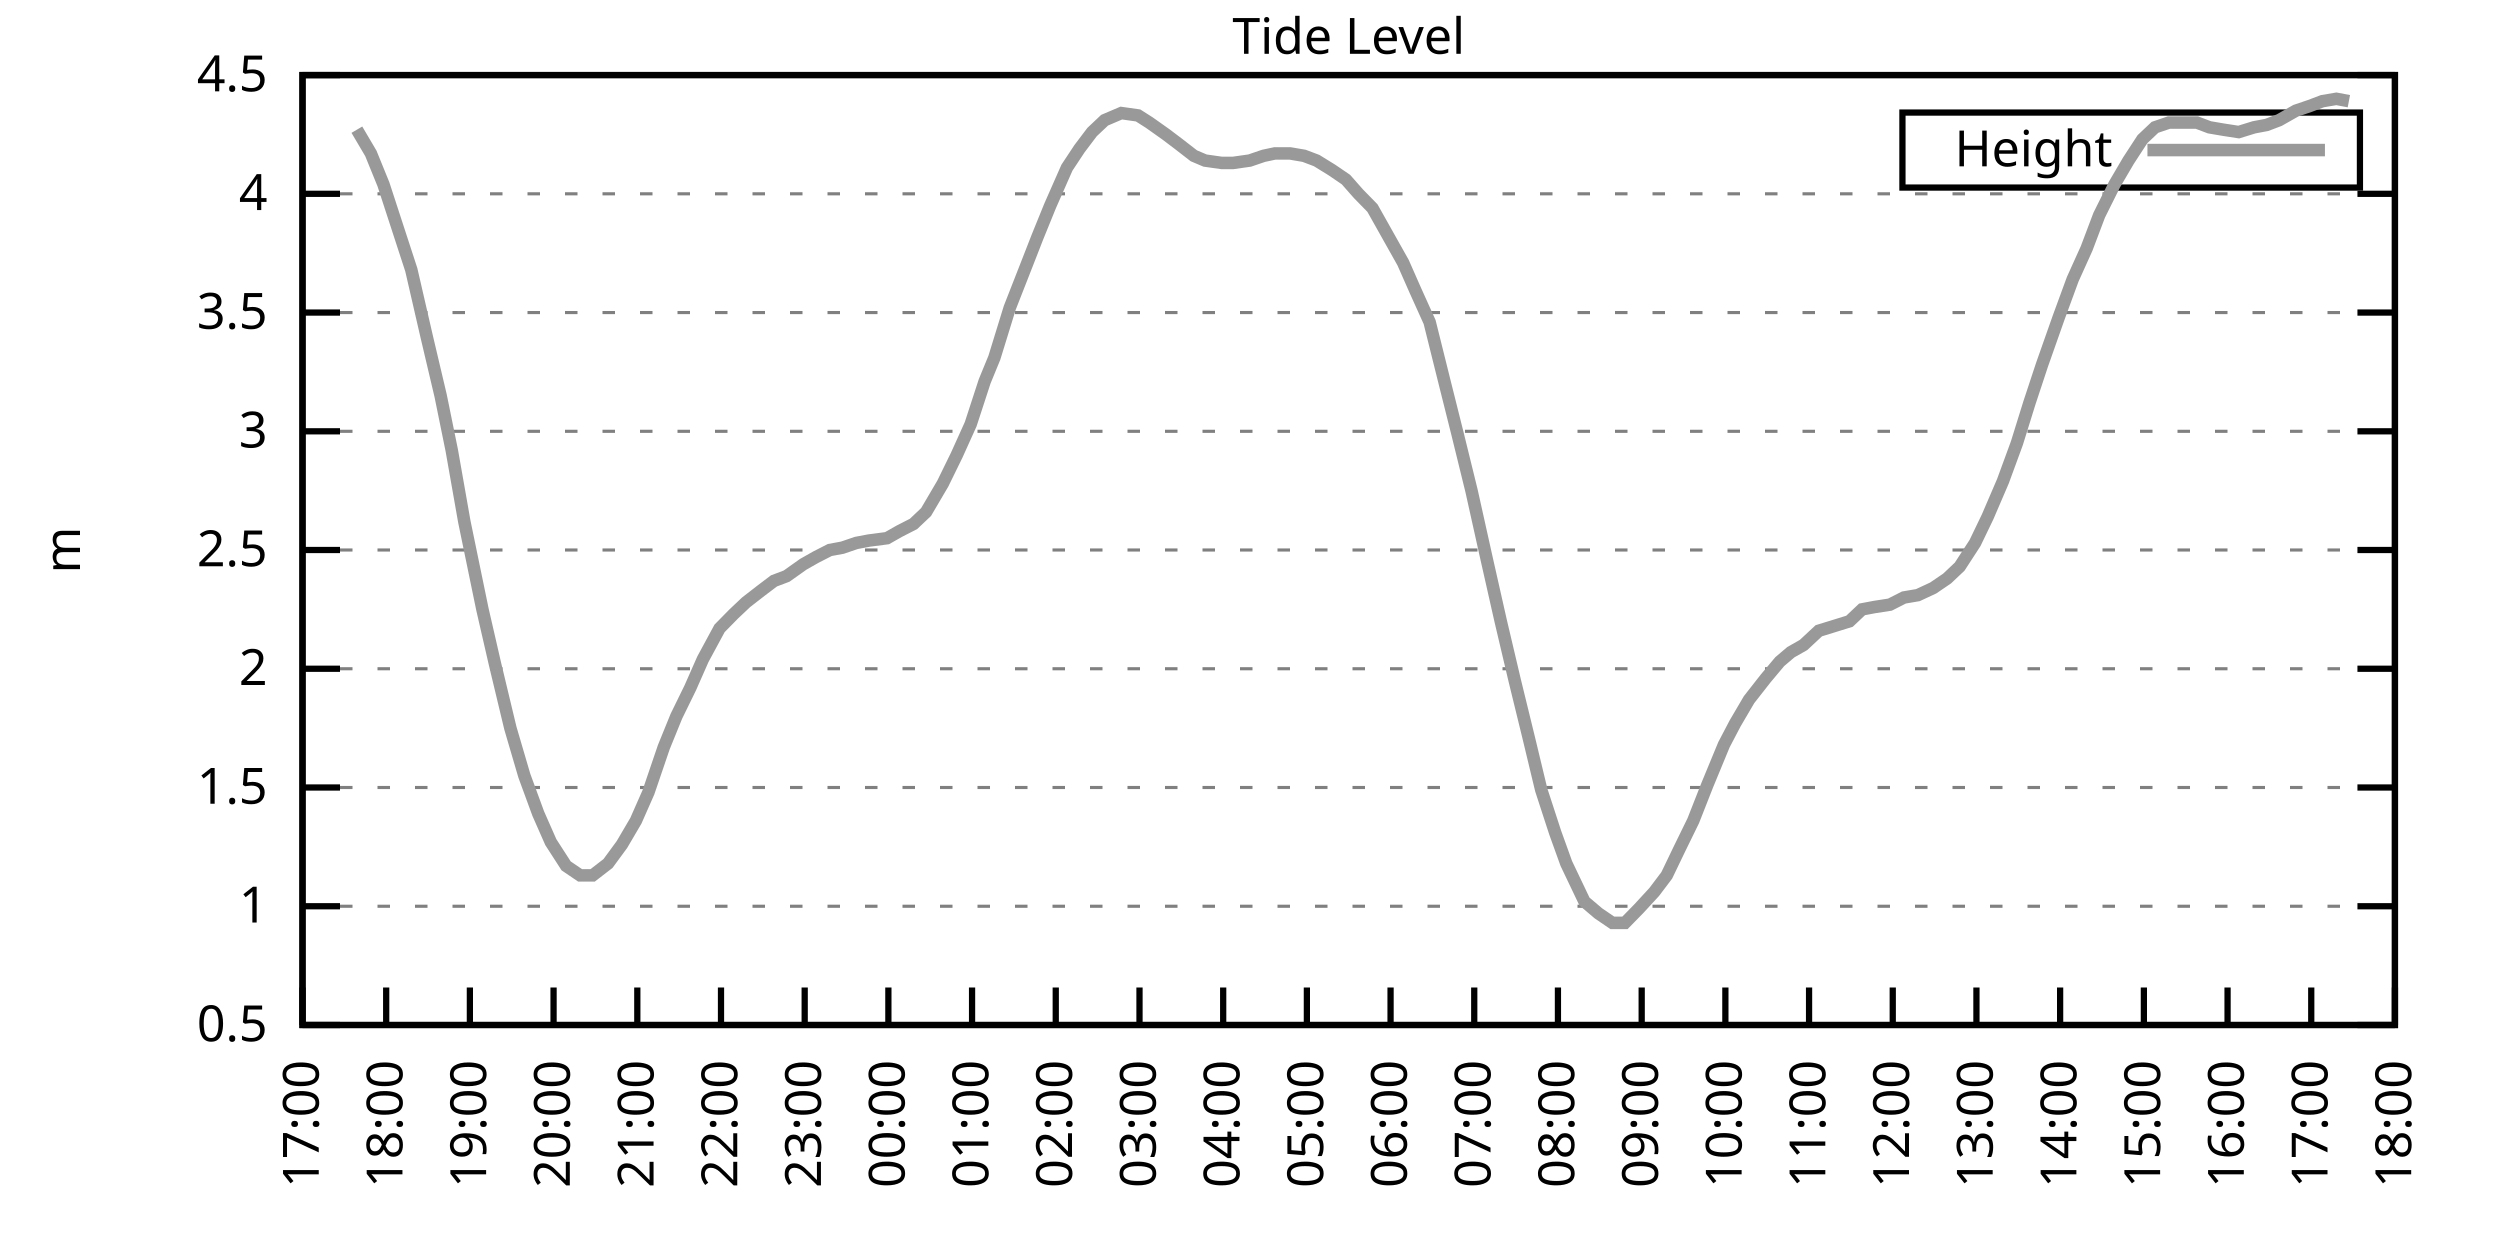
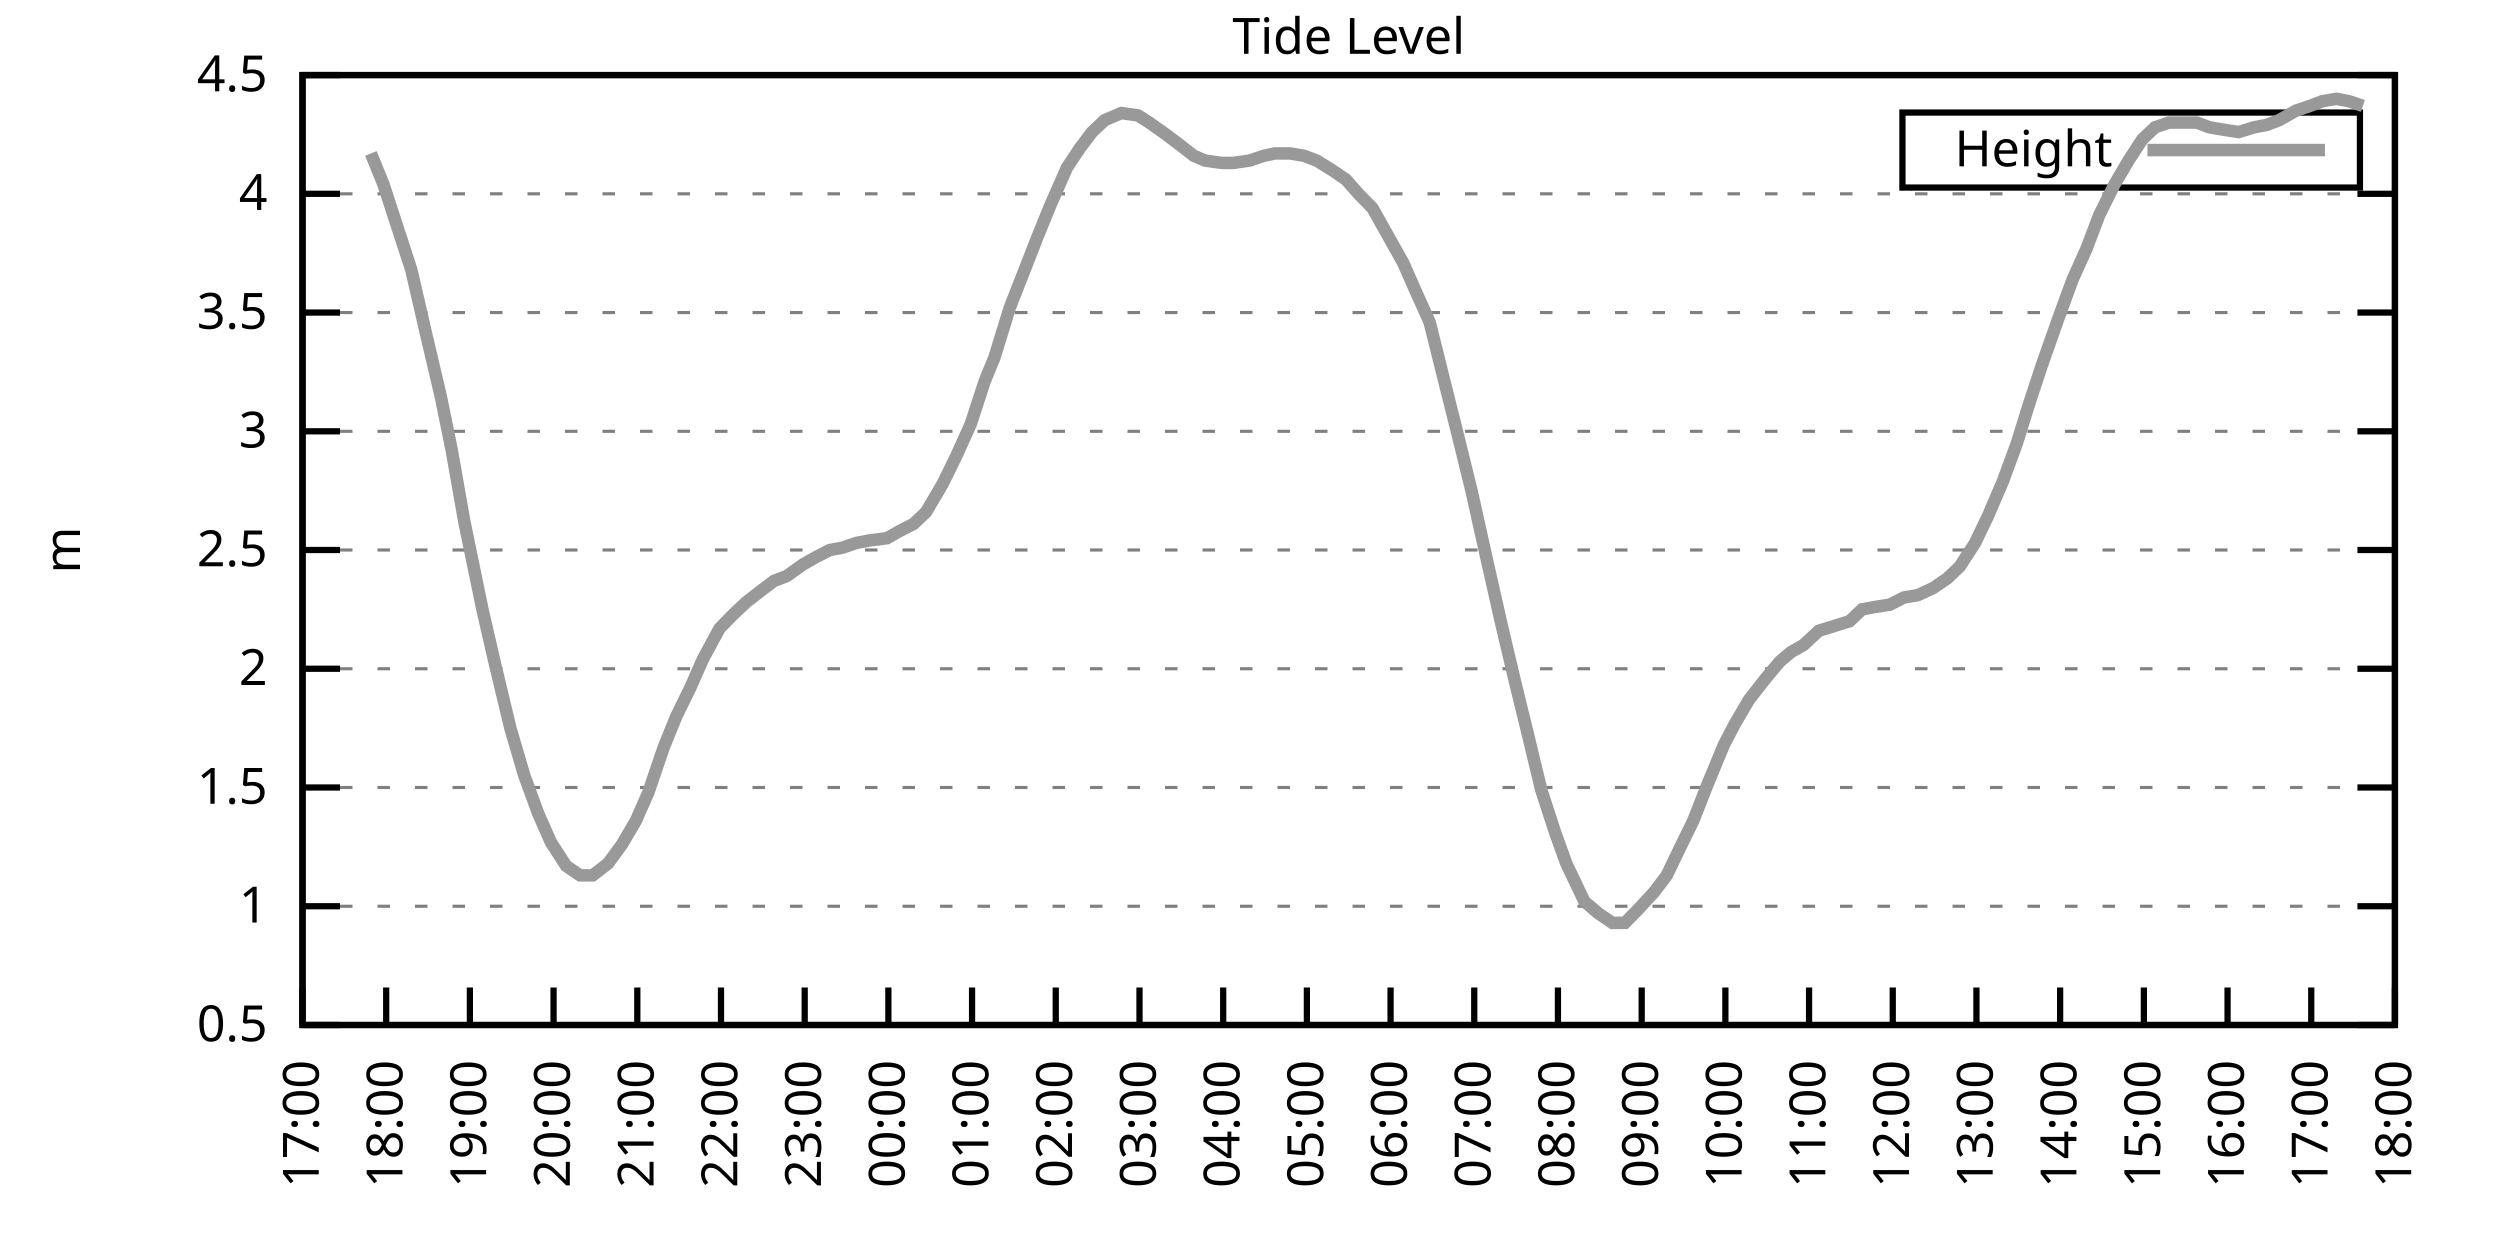
<svg xmlns="http://www.w3.org/2000/svg" xmlns:xlink="http://www.w3.org/1999/xlink" width="400" height="200" viewBox="0 0 400 200">
  <g id="gnuplot_canvas">
    <rect x="0" y="0" width="400" height="200" fill="none" />
    <defs>
      <circle id="gpDot" r="0.5" stroke-width="0.5" stroke="currentColor" />
      <path id="gpPt0" stroke-width="0.333" stroke="currentColor" d="M-1,0 h2 M0,-1 v2" />
      <path id="gpPt1" stroke-width="0.333" stroke="currentColor" d="M-1,-1 L1,1 M1,-1 L-1,1" />
      <path id="gpPt2" stroke-width="0.333" stroke="currentColor" d="M-1,0 L1,0 M0,-1 L0,1 M-1,-1 L1,1 M-1,1 L1,-1" />
      <rect id="gpPt3" stroke-width="0.333" stroke="currentColor" x="-1" y="-1" width="2" height="2" />
      <rect id="gpPt4" stroke-width="0.333" stroke="currentColor" fill="currentColor" x="-1" y="-1" width="2" height="2" />
      <circle id="gpPt5" stroke-width="0.333" stroke="currentColor" cx="0" cy="0" r="1" />
      <use xlink:href="#gpPt5" id="gpPt6" fill="currentColor" stroke="none" />
      <path id="gpPt7" stroke-width="0.333" stroke="currentColor" d="M0,-1.33 L-1.33,0.67 L1.33,0.67 z" />
      <use xlink:href="#gpPt7" id="gpPt8" fill="currentColor" stroke="none" />
      <use xlink:href="#gpPt7" id="gpPt9" stroke="currentColor" transform="rotate(180)" />
      <use xlink:href="#gpPt9" id="gpPt10" fill="currentColor" stroke="none" />
      <use xlink:href="#gpPt3" id="gpPt11" stroke="currentColor" transform="rotate(45)" />
      <use xlink:href="#gpPt11" id="gpPt12" fill="currentColor" stroke="none" />
      <path id="gpPt13" stroke-width="0.333" stroke="currentColor" d="M0,1.330 L1.265,0.411 L0.782,-1.067 L-0.782,-1.076 L-1.265,0.411 z" />
      <use xlink:href="#gpPt13" id="gpPt14" fill="currentColor" stroke="none" />
      <filter id="textbox" filterUnits="objectBoundingBox" x="0" y="0" height="1" width="1">
        <feFlood flood-color="white" flood-opacity="1" result="bgnd" />
        <feComposite in="SourceGraphic" in2="bgnd" operator="atop" />
      </filter>
      <filter id="greybox" filterUnits="objectBoundingBox" x="0" y="0" height="1" width="1">
        <feFlood flood-color="lightgrey" flood-opacity="1" result="grey" />
        <feComposite in="SourceGraphic" in2="grey" operator="atop" />
      </filter>
    </defs>
    <g fill="none" color="white" stroke="currentColor" stroke-width="1.00" stroke-linecap="butt" stroke-linejoin="miter">
</g>
    <g fill="none" color="black" stroke="currentColor" stroke-width="1.00" stroke-linecap="butt" stroke-linejoin="miter">
      <g stroke="none" shape-rendering="crispEdges">
        <polygon fill="rgb(255, 255, 255)" points="48.40,164.00 383.18,164.00 383.18,12.02 48.40,12.02 " />
      </g>
    </g>
    <g fill="none" color="black" stroke="currentColor" stroke-width="1.00" stroke-linecap="butt" stroke-linejoin="miter">
</g>
    <g fill="none" color="black" stroke="black" stroke-width="0.50" stroke-linecap="butt" stroke-linejoin="miter">
</g>
    <g fill="none" color="gray" stroke="currentColor" stroke-width="0.50" stroke-linecap="butt" stroke-linejoin="miter">
      <path stroke="gray" stroke-dasharray="2,4" class="gridline" d="M48.40,164.00 L383.19,164.00  " />
    </g>
    <g fill="none" color="gray" stroke="gray" stroke-width="1.00" stroke-linecap="butt" stroke-linejoin="miter">
</g>
    <g fill="none" color="black" stroke="currentColor" stroke-width="1.00" stroke-linecap="butt" stroke-linejoin="miter">
      <path stroke="black" d="M48.40,164.00 L54.40,164.00 M383.19,164.00 L377.19,164.00  " />
      <g transform="translate(42.80,166.60)" stroke="none" fill="black" font-family="Sans" font-size="8.00" text-anchor="end">
        <text>
          <tspan font-family="Sans"> 0.5</tspan>
        </text>
      </g>
    </g>
    <g fill="none" color="black" stroke="currentColor" stroke-width="1.00" stroke-linecap="butt" stroke-linejoin="miter">
</g>
    <g fill="none" color="black" stroke="black" stroke-width="0.50" stroke-linecap="butt" stroke-linejoin="miter">
</g>
    <g fill="none" color="gray" stroke="currentColor" stroke-width="0.50" stroke-linecap="butt" stroke-linejoin="miter">
      <path stroke="gray" stroke-dasharray="2,4" class="gridline" d="M48.40,145.00 L383.19,145.00  " />
    </g>
    <g fill="none" color="gray" stroke="gray" stroke-width="1.00" stroke-linecap="butt" stroke-linejoin="miter">
</g>
    <g fill="none" color="black" stroke="currentColor" stroke-width="1.00" stroke-linecap="butt" stroke-linejoin="miter">
      <path stroke="black" d="M48.40,145.00 L54.40,145.00 M383.19,145.00 L377.19,145.00  " />
      <g transform="translate(42.80,147.60)" stroke="none" fill="black" font-family="Sans" font-size="8.00" text-anchor="end">
        <text>
          <tspan font-family="Sans"> 1</tspan>
        </text>
      </g>
    </g>
    <g fill="none" color="black" stroke="currentColor" stroke-width="1.00" stroke-linecap="butt" stroke-linejoin="miter">
</g>
    <g fill="none" color="black" stroke="black" stroke-width="0.50" stroke-linecap="butt" stroke-linejoin="miter">
</g>
    <g fill="none" color="gray" stroke="currentColor" stroke-width="0.50" stroke-linecap="butt" stroke-linejoin="miter">
      <path stroke="gray" stroke-dasharray="2,4" class="gridline" d="M48.40,126.00 L383.19,126.00  " />
    </g>
    <g fill="none" color="gray" stroke="gray" stroke-width="1.00" stroke-linecap="butt" stroke-linejoin="miter">
</g>
    <g fill="none" color="black" stroke="currentColor" stroke-width="1.00" stroke-linecap="butt" stroke-linejoin="miter">
      <path stroke="black" d="M48.40,126.00 L54.40,126.00 M383.19,126.00 L377.19,126.00  " />
      <g transform="translate(42.80,128.60)" stroke="none" fill="black" font-family="Sans" font-size="8.00" text-anchor="end">
        <text>
          <tspan font-family="Sans"> 1.5</tspan>
        </text>
      </g>
    </g>
    <g fill="none" color="black" stroke="currentColor" stroke-width="1.00" stroke-linecap="butt" stroke-linejoin="miter">
</g>
    <g fill="none" color="black" stroke="black" stroke-width="0.50" stroke-linecap="butt" stroke-linejoin="miter">
</g>
    <g fill="none" color="gray" stroke="currentColor" stroke-width="0.50" stroke-linecap="butt" stroke-linejoin="miter">
      <path stroke="gray" stroke-dasharray="2,4" class="gridline" d="M48.40,107.00 L383.19,107.00  " />
    </g>
    <g fill="none" color="gray" stroke="gray" stroke-width="1.00" stroke-linecap="butt" stroke-linejoin="miter">
</g>
    <g fill="none" color="black" stroke="currentColor" stroke-width="1.00" stroke-linecap="butt" stroke-linejoin="miter">
      <path stroke="black" d="M48.40,107.00 L54.40,107.00 M383.19,107.00 L377.19,107.00  " />
      <g transform="translate(42.80,109.60)" stroke="none" fill="black" font-family="Sans" font-size="8.00" text-anchor="end">
        <text>
          <tspan font-family="Sans"> 2</tspan>
        </text>
      </g>
    </g>
    <g fill="none" color="black" stroke="currentColor" stroke-width="1.00" stroke-linecap="butt" stroke-linejoin="miter">
</g>
    <g fill="none" color="black" stroke="black" stroke-width="0.50" stroke-linecap="butt" stroke-linejoin="miter">
</g>
    <g fill="none" color="gray" stroke="currentColor" stroke-width="0.50" stroke-linecap="butt" stroke-linejoin="miter">
      <path stroke="gray" stroke-dasharray="2,4" class="gridline" d="M48.40,88.00 L383.19,88.00  " />
    </g>
    <g fill="none" color="gray" stroke="gray" stroke-width="1.00" stroke-linecap="butt" stroke-linejoin="miter">
</g>
    <g fill="none" color="black" stroke="currentColor" stroke-width="1.00" stroke-linecap="butt" stroke-linejoin="miter">
      <path stroke="black" d="M48.40,88.00 L54.40,88.00 M383.19,88.00 L377.19,88.00  " />
      <g transform="translate(42.80,90.60)" stroke="none" fill="black" font-family="Sans" font-size="8.00" text-anchor="end">
        <text>
          <tspan font-family="Sans"> 2.5</tspan>
        </text>
      </g>
    </g>
    <g fill="none" color="black" stroke="currentColor" stroke-width="1.00" stroke-linecap="butt" stroke-linejoin="miter">
</g>
    <g fill="none" color="black" stroke="black" stroke-width="0.50" stroke-linecap="butt" stroke-linejoin="miter">
</g>
    <g fill="none" color="gray" stroke="currentColor" stroke-width="0.50" stroke-linecap="butt" stroke-linejoin="miter">
      <path stroke="gray" stroke-dasharray="2,4" class="gridline" d="M48.40,69.01 L383.19,69.01  " />
    </g>
    <g fill="none" color="gray" stroke="gray" stroke-width="1.00" stroke-linecap="butt" stroke-linejoin="miter">
</g>
    <g fill="none" color="black" stroke="currentColor" stroke-width="1.00" stroke-linecap="butt" stroke-linejoin="miter">
      <path stroke="black" d="M48.40,69.01 L54.40,69.01 M383.19,69.01 L377.19,69.01  " />
      <g transform="translate(42.80,71.61)" stroke="none" fill="black" font-family="Sans" font-size="8.00" text-anchor="end">
        <text>
          <tspan font-family="Sans"> 3</tspan>
        </text>
      </g>
    </g>
    <g fill="none" color="black" stroke="currentColor" stroke-width="1.00" stroke-linecap="butt" stroke-linejoin="miter">
</g>
    <g fill="none" color="black" stroke="black" stroke-width="0.50" stroke-linecap="butt" stroke-linejoin="miter">
</g>
    <g fill="none" color="gray" stroke="currentColor" stroke-width="0.50" stroke-linecap="butt" stroke-linejoin="miter">
      <path stroke="gray" stroke-dasharray="2,4" class="gridline" d="M48.40,50.01 L383.19,50.01  " />
    </g>
    <g fill="none" color="gray" stroke="gray" stroke-width="1.00" stroke-linecap="butt" stroke-linejoin="miter">
</g>
    <g fill="none" color="black" stroke="currentColor" stroke-width="1.00" stroke-linecap="butt" stroke-linejoin="miter">
      <path stroke="black" d="M48.40,50.01 L54.40,50.01 M383.19,50.01 L377.19,50.01  " />
      <g transform="translate(42.80,52.61)" stroke="none" fill="black" font-family="Sans" font-size="8.00" text-anchor="end">
        <text>
          <tspan font-family="Sans"> 3.5</tspan>
        </text>
      </g>
    </g>
    <g fill="none" color="black" stroke="currentColor" stroke-width="1.00" stroke-linecap="butt" stroke-linejoin="miter">
</g>
    <g fill="none" color="black" stroke="black" stroke-width="0.50" stroke-linecap="butt" stroke-linejoin="miter">
</g>
    <g fill="none" color="gray" stroke="currentColor" stroke-width="0.50" stroke-linecap="butt" stroke-linejoin="miter">
      <path stroke="gray" stroke-dasharray="2,4" class="gridline" d="M48.40,31.01 L383.19,31.01  " />
    </g>
    <g fill="none" color="gray" stroke="gray" stroke-width="1.00" stroke-linecap="butt" stroke-linejoin="miter">
</g>
    <g fill="none" color="black" stroke="currentColor" stroke-width="1.00" stroke-linecap="butt" stroke-linejoin="miter">
      <path stroke="black" d="M48.40,31.01 L54.40,31.01 M383.19,31.01 L377.19,31.01  " />
      <g transform="translate(42.80,33.61)" stroke="none" fill="black" font-family="Sans" font-size="8.00" text-anchor="end">
        <text>
          <tspan font-family="Sans"> 4</tspan>
        </text>
      </g>
    </g>
    <g fill="none" color="black" stroke="currentColor" stroke-width="1.00" stroke-linecap="butt" stroke-linejoin="miter">
</g>
    <g fill="none" color="black" stroke="black" stroke-width="0.50" stroke-linecap="butt" stroke-linejoin="miter">
</g>
    <g fill="none" color="gray" stroke="currentColor" stroke-width="0.50" stroke-linecap="butt" stroke-linejoin="miter">
      <path stroke="gray" stroke-dasharray="2,4" class="gridline" d="M48.40,12.01 L383.19,12.01  " />
    </g>
    <g fill="none" color="gray" stroke="gray" stroke-width="1.00" stroke-linecap="butt" stroke-linejoin="miter">
</g>
    <g fill="none" color="black" stroke="currentColor" stroke-width="1.00" stroke-linecap="butt" stroke-linejoin="miter">
      <path stroke="black" d="M48.40,12.01 L54.40,12.01 M383.19,12.01 L377.19,12.01  " />
      <g transform="translate(42.80,14.61)" stroke="none" fill="black" font-family="Sans" font-size="8.00" text-anchor="end">
        <text>
          <tspan font-family="Sans"> 4.5</tspan>
        </text>
      </g>
    </g>
    <g fill="none" color="black" stroke="currentColor" stroke-width="1.00" stroke-linecap="butt" stroke-linejoin="miter">
      <path stroke="black" d="M48.40,164.00 L48.40,158.00  " />
      <g transform="translate(51.00,169.60) rotate(270.00)" stroke="none" fill="black" font-family="Sans" font-size="8.00" text-anchor="end">
        <text>
          <tspan font-family="Sans">17:00</tspan>
        </text>
      </g>
    </g>
    <g fill="none" color="black" stroke="currentColor" stroke-width="1.00" stroke-linecap="butt" stroke-linejoin="miter">
      <path stroke="black" d="M61.79,164.00 L61.79,158.00  " />
      <g transform="translate(64.39,169.60) rotate(270.00)" stroke="none" fill="black" font-family="Sans" font-size="8.00" text-anchor="end">
        <text>
          <tspan font-family="Sans">18:00</tspan>
        </text>
      </g>
    </g>
    <g fill="none" color="black" stroke="currentColor" stroke-width="1.00" stroke-linecap="butt" stroke-linejoin="miter">
      <path stroke="black" d="M75.18,164.00 L75.18,158.00  " />
      <g transform="translate(77.78,169.60) rotate(270.00)" stroke="none" fill="black" font-family="Sans" font-size="8.00" text-anchor="end">
        <text>
          <tspan font-family="Sans">19:00</tspan>
        </text>
      </g>
    </g>
    <g fill="none" color="black" stroke="currentColor" stroke-width="1.00" stroke-linecap="butt" stroke-linejoin="miter">
      <path stroke="black" d="M88.57,164.00 L88.57,158.00  " />
      <g transform="translate(91.17,169.60) rotate(270.00)" stroke="none" fill="black" font-family="Sans" font-size="8.00" text-anchor="end">
        <text>
          <tspan font-family="Sans">20:00</tspan>
        </text>
      </g>
    </g>
    <g fill="none" color="black" stroke="currentColor" stroke-width="1.00" stroke-linecap="butt" stroke-linejoin="miter">
      <path stroke="black" d="M101.97,164.00 L101.97,158.00  " />
      <g transform="translate(104.57,169.60) rotate(270.00)" stroke="none" fill="black" font-family="Sans" font-size="8.00" text-anchor="end">
        <text>
          <tspan font-family="Sans">21:00</tspan>
        </text>
      </g>
    </g>
    <g fill="none" color="black" stroke="currentColor" stroke-width="1.00" stroke-linecap="butt" stroke-linejoin="miter">
      <path stroke="black" d="M115.36,164.00 L115.36,158.00  " />
      <g transform="translate(117.96,169.60) rotate(270.00)" stroke="none" fill="black" font-family="Sans" font-size="8.00" text-anchor="end">
        <text>
          <tspan font-family="Sans">22:00</tspan>
        </text>
      </g>
    </g>
    <g fill="none" color="black" stroke="currentColor" stroke-width="1.00" stroke-linecap="butt" stroke-linejoin="miter">
      <path stroke="black" d="M128.75,164.00 L128.75,158.00  " />
      <g transform="translate(131.35,169.60) rotate(270.00)" stroke="none" fill="black" font-family="Sans" font-size="8.00" text-anchor="end">
        <text>
          <tspan font-family="Sans">23:00</tspan>
        </text>
      </g>
    </g>
    <g fill="none" color="black" stroke="currentColor" stroke-width="1.00" stroke-linecap="butt" stroke-linejoin="miter">
      <path stroke="black" d="M142.14,164.00 L142.14,158.00  " />
      <g transform="translate(144.74,169.60) rotate(270.00)" stroke="none" fill="black" font-family="Sans" font-size="8.00" text-anchor="end">
        <text>
          <tspan font-family="Sans">00:00</tspan>
        </text>
      </g>
    </g>
    <g fill="none" color="black" stroke="currentColor" stroke-width="1.00" stroke-linecap="butt" stroke-linejoin="miter">
      <path stroke="black" d="M155.53,164.00 L155.53,158.00  " />
      <g transform="translate(158.13,169.60) rotate(270.00)" stroke="none" fill="black" font-family="Sans" font-size="8.00" text-anchor="end">
        <text>
          <tspan font-family="Sans">01:00</tspan>
        </text>
      </g>
    </g>
    <g fill="none" color="black" stroke="currentColor" stroke-width="1.00" stroke-linecap="butt" stroke-linejoin="miter">
      <path stroke="black" d="M168.92,164.00 L168.92,158.00  " />
      <g transform="translate(171.52,169.60) rotate(270.00)" stroke="none" fill="black" font-family="Sans" font-size="8.00" text-anchor="end">
        <text>
          <tspan font-family="Sans">02:00</tspan>
        </text>
      </g>
    </g>
    <g fill="none" color="black" stroke="currentColor" stroke-width="1.00" stroke-linecap="butt" stroke-linejoin="miter">
      <path stroke="black" d="M182.32,164.00 L182.32,158.00  " />
      <g transform="translate(184.92,169.60) rotate(270.00)" stroke="none" fill="black" font-family="Sans" font-size="8.00" text-anchor="end">
        <text>
          <tspan font-family="Sans">03:00</tspan>
        </text>
      </g>
    </g>
    <g fill="none" color="black" stroke="currentColor" stroke-width="1.00" stroke-linecap="butt" stroke-linejoin="miter">
      <path stroke="black" d="M195.71,164.00 L195.71,158.00  " />
      <g transform="translate(198.31,169.60) rotate(270.00)" stroke="none" fill="black" font-family="Sans" font-size="8.00" text-anchor="end">
        <text>
          <tspan font-family="Sans">04:00</tspan>
        </text>
      </g>
    </g>
    <g fill="none" color="black" stroke="currentColor" stroke-width="1.00" stroke-linecap="butt" stroke-linejoin="miter">
      <path stroke="black" d="M209.10,164.00 L209.10,158.00  " />
      <g transform="translate(211.70,169.60) rotate(270.00)" stroke="none" fill="black" font-family="Sans" font-size="8.00" text-anchor="end">
        <text>
          <tspan font-family="Sans">05:00</tspan>
        </text>
      </g>
    </g>
    <g fill="none" color="black" stroke="currentColor" stroke-width="1.00" stroke-linecap="butt" stroke-linejoin="miter">
      <path stroke="black" d="M222.49,164.00 L222.49,158.00  " />
      <g transform="translate(225.09,169.60) rotate(270.00)" stroke="none" fill="black" font-family="Sans" font-size="8.00" text-anchor="end">
        <text>
          <tspan font-family="Sans">06:00</tspan>
        </text>
      </g>
    </g>
    <g fill="none" color="black" stroke="currentColor" stroke-width="1.00" stroke-linecap="butt" stroke-linejoin="miter">
      <path stroke="black" d="M235.88,164.00 L235.88,158.00  " />
      <g transform="translate(238.48,169.60) rotate(270.00)" stroke="none" fill="black" font-family="Sans" font-size="8.00" text-anchor="end">
        <text>
          <tspan font-family="Sans">07:00</tspan>
        </text>
      </g>
    </g>
    <g fill="none" color="black" stroke="currentColor" stroke-width="1.00" stroke-linecap="butt" stroke-linejoin="miter">
      <path stroke="black" d="M249.27,164.00 L249.27,158.00  " />
      <g transform="translate(251.87,169.60) rotate(270.00)" stroke="none" fill="black" font-family="Sans" font-size="8.00" text-anchor="end">
        <text>
          <tspan font-family="Sans">08:00</tspan>
        </text>
      </g>
    </g>
    <g fill="none" color="black" stroke="currentColor" stroke-width="1.00" stroke-linecap="butt" stroke-linejoin="miter">
      <path stroke="black" d="M262.67,164.00 L262.67,158.00  " />
      <g transform="translate(265.27,169.60) rotate(270.00)" stroke="none" fill="black" font-family="Sans" font-size="8.00" text-anchor="end">
        <text>
          <tspan font-family="Sans">09:00</tspan>
        </text>
      </g>
    </g>
    <g fill="none" color="black" stroke="currentColor" stroke-width="1.00" stroke-linecap="butt" stroke-linejoin="miter">
      <path stroke="black" d="M276.06,164.00 L276.06,158.00  " />
      <g transform="translate(278.66,169.60) rotate(270.00)" stroke="none" fill="black" font-family="Sans" font-size="8.00" text-anchor="end">
        <text>
          <tspan font-family="Sans">10:00</tspan>
        </text>
      </g>
    </g>
    <g fill="none" color="black" stroke="currentColor" stroke-width="1.00" stroke-linecap="butt" stroke-linejoin="miter">
      <path stroke="black" d="M289.45,164.00 L289.45,158.00  " />
      <g transform="translate(292.05,169.60) rotate(270.00)" stroke="none" fill="black" font-family="Sans" font-size="8.00" text-anchor="end">
        <text>
          <tspan font-family="Sans">11:00</tspan>
        </text>
      </g>
    </g>
    <g fill="none" color="black" stroke="currentColor" stroke-width="1.00" stroke-linecap="butt" stroke-linejoin="miter">
      <path stroke="black" d="M302.84,164.00 L302.84,158.00  " />
      <g transform="translate(305.44,169.60) rotate(270.00)" stroke="none" fill="black" font-family="Sans" font-size="8.00" text-anchor="end">
        <text>
          <tspan font-family="Sans">12:00</tspan>
        </text>
      </g>
    </g>
    <g fill="none" color="black" stroke="currentColor" stroke-width="1.00" stroke-linecap="butt" stroke-linejoin="miter">
      <path stroke="black" d="M316.23,164.00 L316.23,158.00  " />
      <g transform="translate(318.83,169.60) rotate(270.00)" stroke="none" fill="black" font-family="Sans" font-size="8.00" text-anchor="end">
        <text>
          <tspan font-family="Sans">13:00</tspan>
        </text>
      </g>
    </g>
    <g fill="none" color="black" stroke="currentColor" stroke-width="1.00" stroke-linecap="butt" stroke-linejoin="miter">
      <path stroke="black" d="M329.62,164.00 L329.62,158.00  " />
      <g transform="translate(332.22,169.60) rotate(270.00)" stroke="none" fill="black" font-family="Sans" font-size="8.00" text-anchor="end">
        <text>
          <tspan font-family="Sans">14:00</tspan>
        </text>
      </g>
    </g>
    <g fill="none" color="black" stroke="currentColor" stroke-width="1.00" stroke-linecap="butt" stroke-linejoin="miter">
      <path stroke="black" d="M343.02,164.00 L343.02,158.00  " />
      <g transform="translate(345.62,169.60) rotate(270.00)" stroke="none" fill="black" font-family="Sans" font-size="8.00" text-anchor="end">
        <text>
          <tspan font-family="Sans">15:00</tspan>
        </text>
      </g>
    </g>
    <g fill="none" color="black" stroke="currentColor" stroke-width="1.00" stroke-linecap="butt" stroke-linejoin="miter">
      <path stroke="black" d="M356.41,164.00 L356.41,158.00  " />
      <g transform="translate(359.01,169.60) rotate(270.00)" stroke="none" fill="black" font-family="Sans" font-size="8.00" text-anchor="end">
        <text>
          <tspan font-family="Sans">16:00</tspan>
        </text>
      </g>
    </g>
    <g fill="none" color="black" stroke="currentColor" stroke-width="1.00" stroke-linecap="butt" stroke-linejoin="miter">
      <path stroke="black" d="M369.80,164.00 L369.80,158.00  " />
      <g transform="translate(372.40,169.60) rotate(270.00)" stroke="none" fill="black" font-family="Sans" font-size="8.00" text-anchor="end">
        <text>
          <tspan font-family="Sans">17:00</tspan>
        </text>
      </g>
    </g>
    <g fill="none" color="black" stroke="currentColor" stroke-width="1.00" stroke-linecap="butt" stroke-linejoin="miter">
      <path stroke="black" d="M383.19,164.00 L383.19,158.00  " />
      <g transform="translate(385.79,169.60) rotate(270.00)" stroke="none" fill="black" font-family="Sans" font-size="8.00" text-anchor="end">
        <text>
          <tspan font-family="Sans">18:00</tspan>
        </text>
      </g>
    </g>
    <g fill="none" color="black" stroke="currentColor" stroke-width="1.00" stroke-linecap="butt" stroke-linejoin="miter">
</g>
    <g fill="none" color="black" stroke="currentColor" stroke-width="1.00" stroke-linecap="butt" stroke-linejoin="miter">
      <path stroke="black" d="M48.40,12.01 L48.40,164.00 L383.19,164.00 L383.19,12.01 L48.40,12.01 Z  " />
    </g>
    <g fill="none" color="black" stroke="currentColor" stroke-width="1.00" stroke-linecap="butt" stroke-linejoin="miter">
</g>
    <g fill="none" color="black" stroke="currentColor" stroke-width="1.00" stroke-linecap="butt" stroke-linejoin="miter">
      <path stroke="black" d="M304.39,30.01 L304.39,18.01 L377.59,18.01 L377.59,30.01 L304.39,30.01 Z  " />
    </g>
    <g id="Tide_level_plot_1">
      <g fill="none" color="white" stroke="black" stroke-width="2.00" stroke-linecap="butt" stroke-linejoin="miter">
</g>
      <g fill="none" color="black" stroke="currentColor" stroke-width="2.00" stroke-linecap="butt" stroke-linejoin="miter">
        <g transform="translate(337.99,26.61)" stroke="none" fill="black" font-family="Sans" font-size="8.00" text-anchor="end">
          <text>
            <tspan font-family="Sans">Height</tspan>
          </text>
        </g>
      </g>
      <g fill="none" color="black" stroke="currentColor" stroke-width="2.00" stroke-linecap="butt" stroke-linejoin="miter">
-         <path stroke="rgb(153, 153, 153)" d="M343.59,24.01 L371.99,24.01 M57.10,20.75 L59.34,24.55 L61.35,29.49 L63.58,36.33 L65.81,43.17 L68.26,53.81   L70.50,63.31 L72.28,72.05 L74.29,83.45 L77.19,97.50 L79.20,106.24 L81.66,116.50 L83.89,124.10 L86.12,130.18   L88.13,134.74 L90.58,138.54 L92.82,140.06 L94.82,140.06 L97.28,138.16 L99.51,135.12 L101.74,131.32 L103.75,126.76   L106.21,119.54 L108.22,114.60 L110.45,110.04 L112.46,105.48 L115.13,100.54 L117.37,98.26 L119.38,96.36 L121.83,94.46   L123.84,92.94 L125.85,92.18 L128.53,90.28 L130.54,89.14 L132.77,88.00 L134.78,87.63 L137.01,86.87 L139.02,86.49   L141.92,86.11 L143.93,84.97 L146.16,83.83 L148.17,81.93 L150.85,77.37 L153.08,72.81 L155.31,67.87 L157.54,61.03   L159.10,57.23 L161.56,49.25 L164.24,42.41 L166.02,37.85 L168.03,32.91 L170.71,26.83 L172.72,23.79 L174.73,21.13   L176.74,19.23 L179.41,18.09 L182.09,18.47 L183.88,19.61 L186.56,21.51 L188.57,23.03 L191.02,24.93 L192.81,25.69   L195.48,26.07 L197.27,26.07 L199.95,25.69 L202.18,24.93 L203.97,24.55 L206.42,24.55 L208.65,24.93 L210.66,25.69   L213.12,27.21 L215.35,28.73 L217.36,31.01 L219.59,33.29 L224.50,42.03 L226.51,46.59 L228.74,51.53 L231.20,61.41   L233.20,69.39 L235.44,78.51 L237.89,89.52 L240.12,99.40 L242.36,108.90 L244.59,118.02 L246.60,126.38 L248.83,133.22   L250.61,138.16 L253.51,144.24 L255.75,146.14 L257.98,147.66 L259.99,147.66 L262.22,145.38 L264.67,142.72 L266.68,140.06   L268.69,135.88 L270.92,131.32 L273.16,125.62 L275.83,119.16 L277.62,115.74 L279.85,111.94 L282.53,108.52 L284.76,105.86   L286.55,104.34 L288.56,103.20 L291.01,100.92 L293.47,100.16 L295.92,99.40 L297.93,97.50 L299.94,97.12 L302.39,96.74   L304.63,95.60 L306.86,95.22 L309.31,94.08 L311.54,92.56 L313.55,90.66 L316.01,86.87 L318.02,82.69 L320.47,76.99   L322.70,70.91 L324.71,64.45 L326.72,58.37 L329.40,50.77 L331.63,44.69 L333.86,39.75 L335.87,34.43 L338.33,29.49   L340.56,25.69 L342.79,22.27 L344.80,20.37 L347.03,19.61 L349.04,19.61 L351.50,19.61 L353.51,20.37 L355.74,20.75   L358.19,21.13 L360.65,20.37 L362.66,19.99 L364.66,19.23 L367.34,17.71 L369.58,16.95 L371.58,16.19 L373.82,15.81   L375.82,16.19  " />
+         <path stroke="rgb(153, 153, 153)" d="M343.59,24.01 L371.99,24.01 M59.34,24.55 L61.35,29.49 L63.58,36.33 L65.81,43.17 L68.26,53.81 L70.50,63.31   L72.28,72.05 L74.29,83.45 L77.19,97.50 L79.20,106.24 L81.66,116.50 L83.89,124.10 L86.12,130.18 L88.13,134.74   L90.58,138.54 L92.82,140.06 L94.82,140.06 L97.28,138.16 L99.51,135.12 L101.74,131.32 L103.75,126.76 L106.21,119.54   L108.22,114.60 L110.45,110.04 L112.46,105.48 L115.13,100.54 L117.37,98.26 L119.38,96.36 L121.83,94.46 L123.84,92.94   L125.85,92.18 L128.53,90.28 L130.54,89.14 L132.77,88.00 L134.78,87.63 L137.01,86.87 L139.02,86.49 L141.92,86.11   L143.93,84.97 L146.16,83.83 L148.17,81.93 L150.85,77.37 L153.08,72.81 L155.31,67.87 L157.54,61.03 L159.10,57.23   L161.56,49.25 L164.24,42.41 L166.02,37.85 L168.03,32.91 L170.71,26.83 L172.72,23.79 L174.73,21.13 L176.74,19.23   L179.41,18.09 L182.09,18.47 L183.88,19.61 L186.56,21.51 L188.57,23.03 L191.02,24.93 L192.81,25.69 L195.48,26.07   L197.27,26.07 L199.95,25.69 L202.18,24.93 L203.97,24.55 L206.42,24.55 L208.65,24.93 L210.66,25.69 L213.12,27.21   L215.35,28.73 L217.36,31.01 L219.59,33.29 L224.50,42.03 L226.51,46.59 L228.74,51.53 L231.20,61.41 L233.20,69.39   L235.44,78.51 L237.89,89.52 L240.12,99.40 L242.36,108.90 L244.59,118.02 L246.60,126.38 L248.83,133.22 L250.61,138.16   L253.51,144.24 L255.75,146.14 L257.98,147.66 L259.99,147.66 L262.22,145.38 L264.67,142.72 L266.68,140.06 L268.69,135.88   L270.92,131.32 L273.16,125.62 L275.83,119.16 L277.62,115.74 L279.85,111.94 L282.53,108.52 L284.76,105.86 L286.55,104.34   L288.56,103.20 L291.01,100.92 L293.47,100.16 L295.92,99.40 L297.93,97.50 L299.94,97.12 L302.39,96.74 L304.63,95.60   L306.86,95.22 L309.31,94.08 L311.54,92.56 L313.55,90.66 L316.01,86.87 L318.02,82.69 L320.47,76.99 L322.70,70.91   L324.71,64.45 L326.72,58.37 L329.40,50.77 L331.63,44.69 L333.86,39.75 L335.87,34.43 L338.33,29.49 L340.56,25.69   L342.79,22.27 L344.80,20.37 L347.03,19.61 L349.04,19.61 L351.50,19.61 L353.51,20.37 L355.74,20.75 L358.19,21.13   L360.65,20.37 L362.66,19.99 L364.66,19.23 L367.34,17.71 L369.58,16.95 L371.58,16.19 L373.82,15.81 L375.82,16.19   L378.06,16.95  " />
      </g>
    </g>
    <g fill="none" color="black" stroke="currentColor" stroke-width="2.00" stroke-linecap="butt" stroke-linejoin="miter">
</g>
    <g fill="none" color="black" stroke="black" stroke-width="1.00" stroke-linecap="butt" stroke-linejoin="miter">
</g>
    <g fill="none" color="black" stroke="currentColor" stroke-width="1.00" stroke-linecap="butt" stroke-linejoin="miter">
      <path stroke="black" d="M48.40,12.01 L48.40,164.00 L383.19,164.00 L383.19,12.01 L48.40,12.01 Z  " />
      <g transform="translate(12.80,88.01) rotate(270.00)" stroke="none" fill="black" font-family="Sans" font-size="8.00" text-anchor="middle">
        <text>
          <tspan font-family="Sans">m</tspan>
        </text>
      </g>
    </g>
    <g fill="none" color="black" stroke="currentColor" stroke-width="1.00" stroke-linecap="butt" stroke-linejoin="miter">
</g>
    <g fill="none" color="black" stroke="currentColor" stroke-width="1.00" stroke-linecap="butt" stroke-linejoin="miter">
      <g transform="translate(215.79,8.61)" stroke="none" fill="black" font-family="Sans" font-size="8.00" text-anchor="middle">
        <text>
          <tspan font-family="Sans">Tide Level</tspan>
        </text>
      </g>
    </g>
    <g fill="none" color="black" stroke="currentColor" stroke-width="1.00" stroke-linecap="butt" stroke-linejoin="miter">
</g>
  </g>
</svg>
